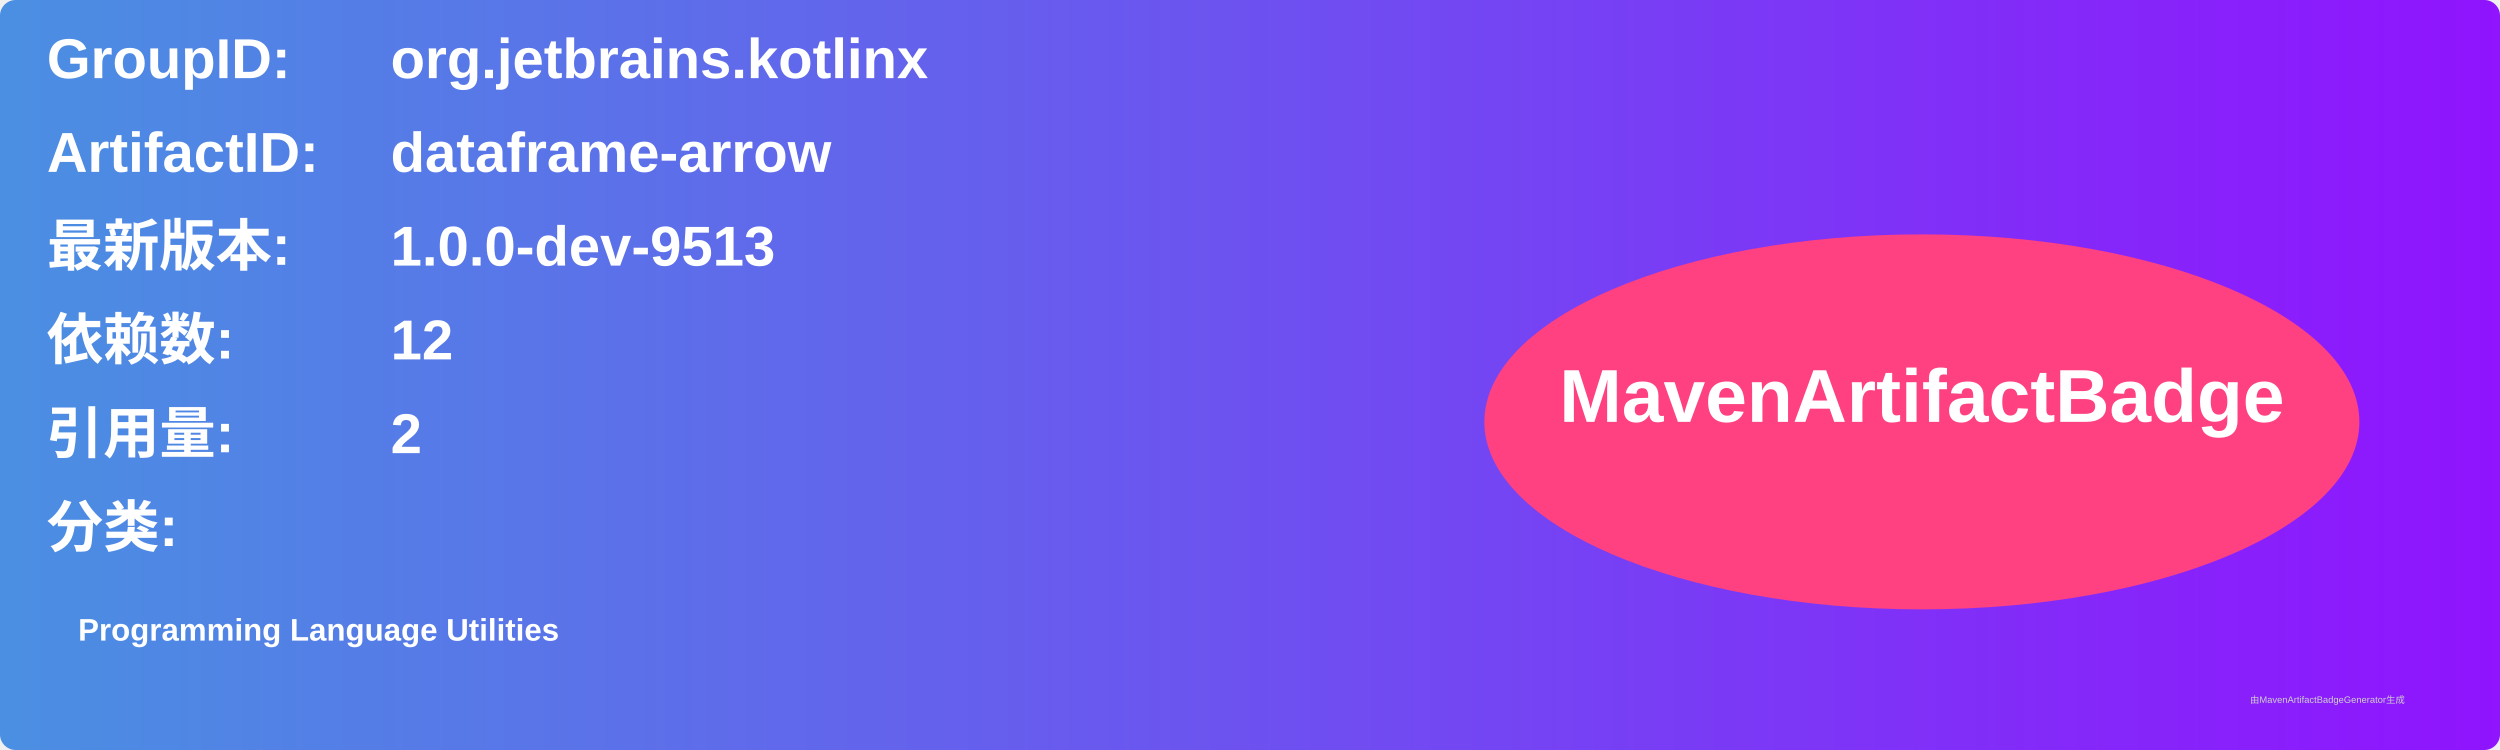
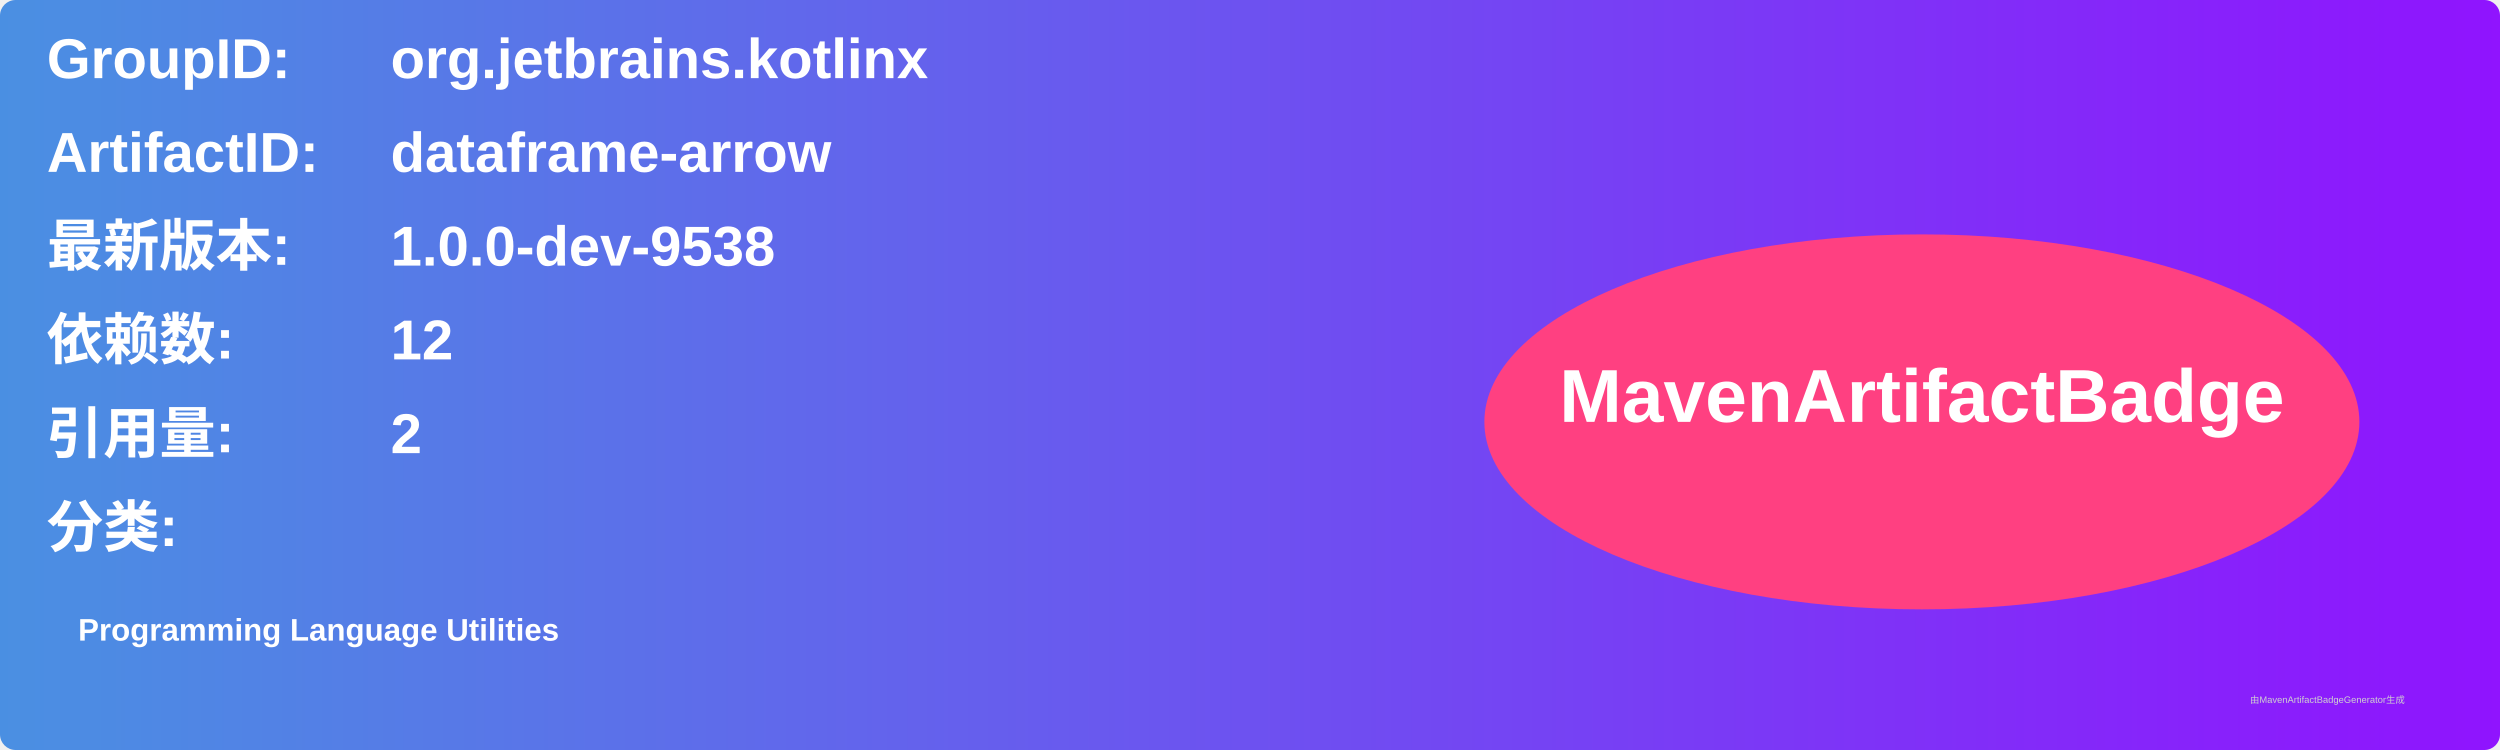
<svg xmlns="http://www.w3.org/2000/svg" width="800" height="240" viewBox="0 0 800 240">
  <linearGradient id="grad" x1="0%" y1="0%" x2="100%" y2="0%">
    <stop offset="0%" stop-color="#4a90e2" />
    <stop offset="100%" stop-color="#9013fe" />
  </linearGradient>
  <rect width="100%" height="100%" rx="5" ry="5" fill="url(#grad)" />
  <g transform="translate(15, 15)">
    <text x="0" y="10" font-family="Arial" font-size="18" fill="white" font-weight="bold" width="260">GroupID:</text>
    <text x="110" y="10" font-family="Arial" font-size="18" fill="white" font-weight="bold" width="460">org.jetbrains.kotlinx</text>
    <text x="0" y="40" font-family="Arial" font-size="18" fill="white" font-weight="bold" width="260">ArtifactID:</text>
    <text x="110" y="40" font-family="Arial" font-size="18" fill="white" font-weight="bold" width="460">dataframe-arrow</text>
    <text x="0" y="70" font-family="Arial" font-size="18" fill="white" font-weight="bold">最新版本:</text>
    <text x="110" y="70" font-family="Arial" font-size="18" fill="white" font-weight="bold">
-       <tspan font-weight="bold">1.0.0-dev-9513</tspan>
+       <tspan font-weight="bold">1.0.0-dev-9538</tspan>
    </text>
    <text x="0" y="100" font-family="Arial" font-size="18" fill="white" font-weight="bold">依赖数: </text>
    <text x="110" y="100" font-family="Arial" font-size="18" fill="white">
      <tspan font-weight="bold">12</tspan>
    </text>
    <text x="0" y="130" font-family="Arial" font-size="18" fill="white" font-weight="bold">引用量: </text>
    <text x="110" y="130" font-family="Arial" font-size="18" fill="white">
      <tspan font-weight="bold">2</tspan>
    </text>
    <text x="0" y="160" font-family="Arial" font-size="18" fill="white" font-weight="bold">分类:</text>
    <text x="10" y="190" font-family="Arial" font-size="10" fill="white">
      <tspan font-weight="bold">Programming Language Utilities</tspan>
    </text>
    <ellipse cx="600" cy="120" rx="140" ry="60" fill="#ff4081" />
    <text x="600" y="120" text-anchor="middle" font-family="Arial" font-size="24" fill="white" font-weight="bold">MavenArtifactBadge</text>
  </g>
  <text x="720" y="225" font-family="Arial" font-size="3" fill="#d0d0d0">由MavenArtifactBadgeGenerator生成</text>
</svg>
